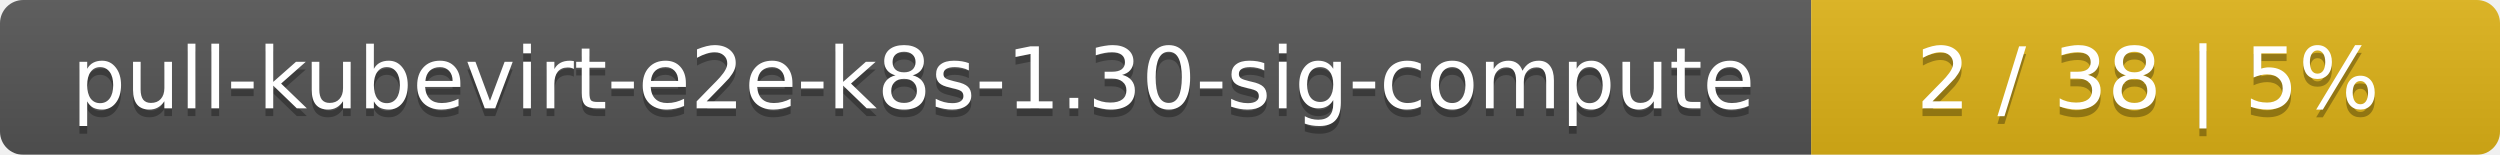
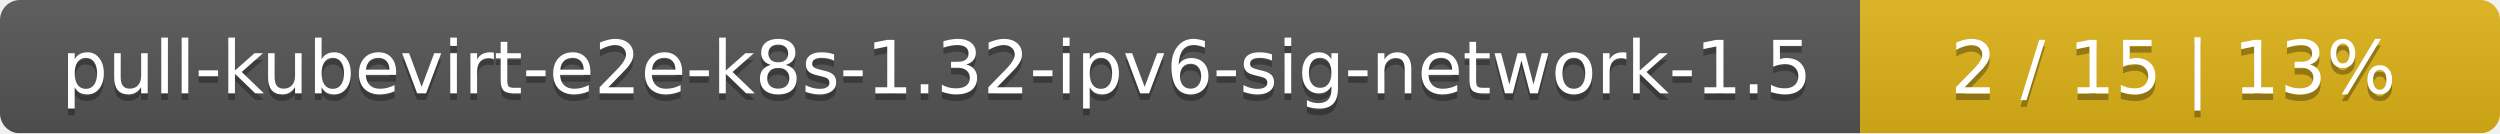
- <svg xmlns="http://www.w3.org/2000/svg" width="323" height="20">
+ <svg xmlns="http://www.w3.org/2000/svg" width="375" height="20">
  <linearGradient id="smooth" x2="0" y2="100%">
    <stop offset="0" stop-color="#bbb" stop-opacity=".1" />
    <stop offset="1" stop-opacity=".1" />
  </linearGradient>
  <mask id="round">
-     <rect width="323" height="20" rx="3" fill="#fff" />
+     <rect width="375" height="20" rx="3" fill="#fff" />
  </mask>
  <g mask="url(#round)">
-     <rect width="234" height="20" fill="#555" />
-     <rect x="234" width="89" height="20" fill="#dfb317" />
-     <rect width="323" height="20" fill="url(#smooth)" />
+     <rect width="279" height="20" fill="#555" />
+     <rect x="279" width="96" height="20" fill="#dfb317" />
+     <rect width="375" height="20" fill="url(#smooth)" />
  </g>
  <g fill="#fff" text-anchor="middle" font-family="DejaVu Sans,Verdana,Geneva,sans-serif" font-size="11">
-     <text x="118" y="15" fill="#010101" fill-opacity=".3">pull-kubevirt-e2e-k8s-1.30-sig-compute</text>
-     <text x="118" y="14">pull-kubevirt-e2e-k8s-1.30-sig-compute</text>
-     <text x="277.5" y="15" fill="#010101" fill-opacity=".3">2 / 38    |    5%</text>
-     <text x="277.5" y="14">2 / 38    |    5%</text>
+     <text x="140.5" y="15" fill="#010101" fill-opacity=".3">pull-kubevirt-e2e-k8s-1.32-ipv6-sig-network-1.5</text>
+     <text x="140.5" y="14">pull-kubevirt-e2e-k8s-1.32-ipv6-sig-network-1.5</text>
+     <text x="326" y="15" fill="#010101" fill-opacity=".3">2 / 15    |    13%</text>
+     <text x="326" y="14">2 / 15    |    13%</text>
  </g>
</svg>
